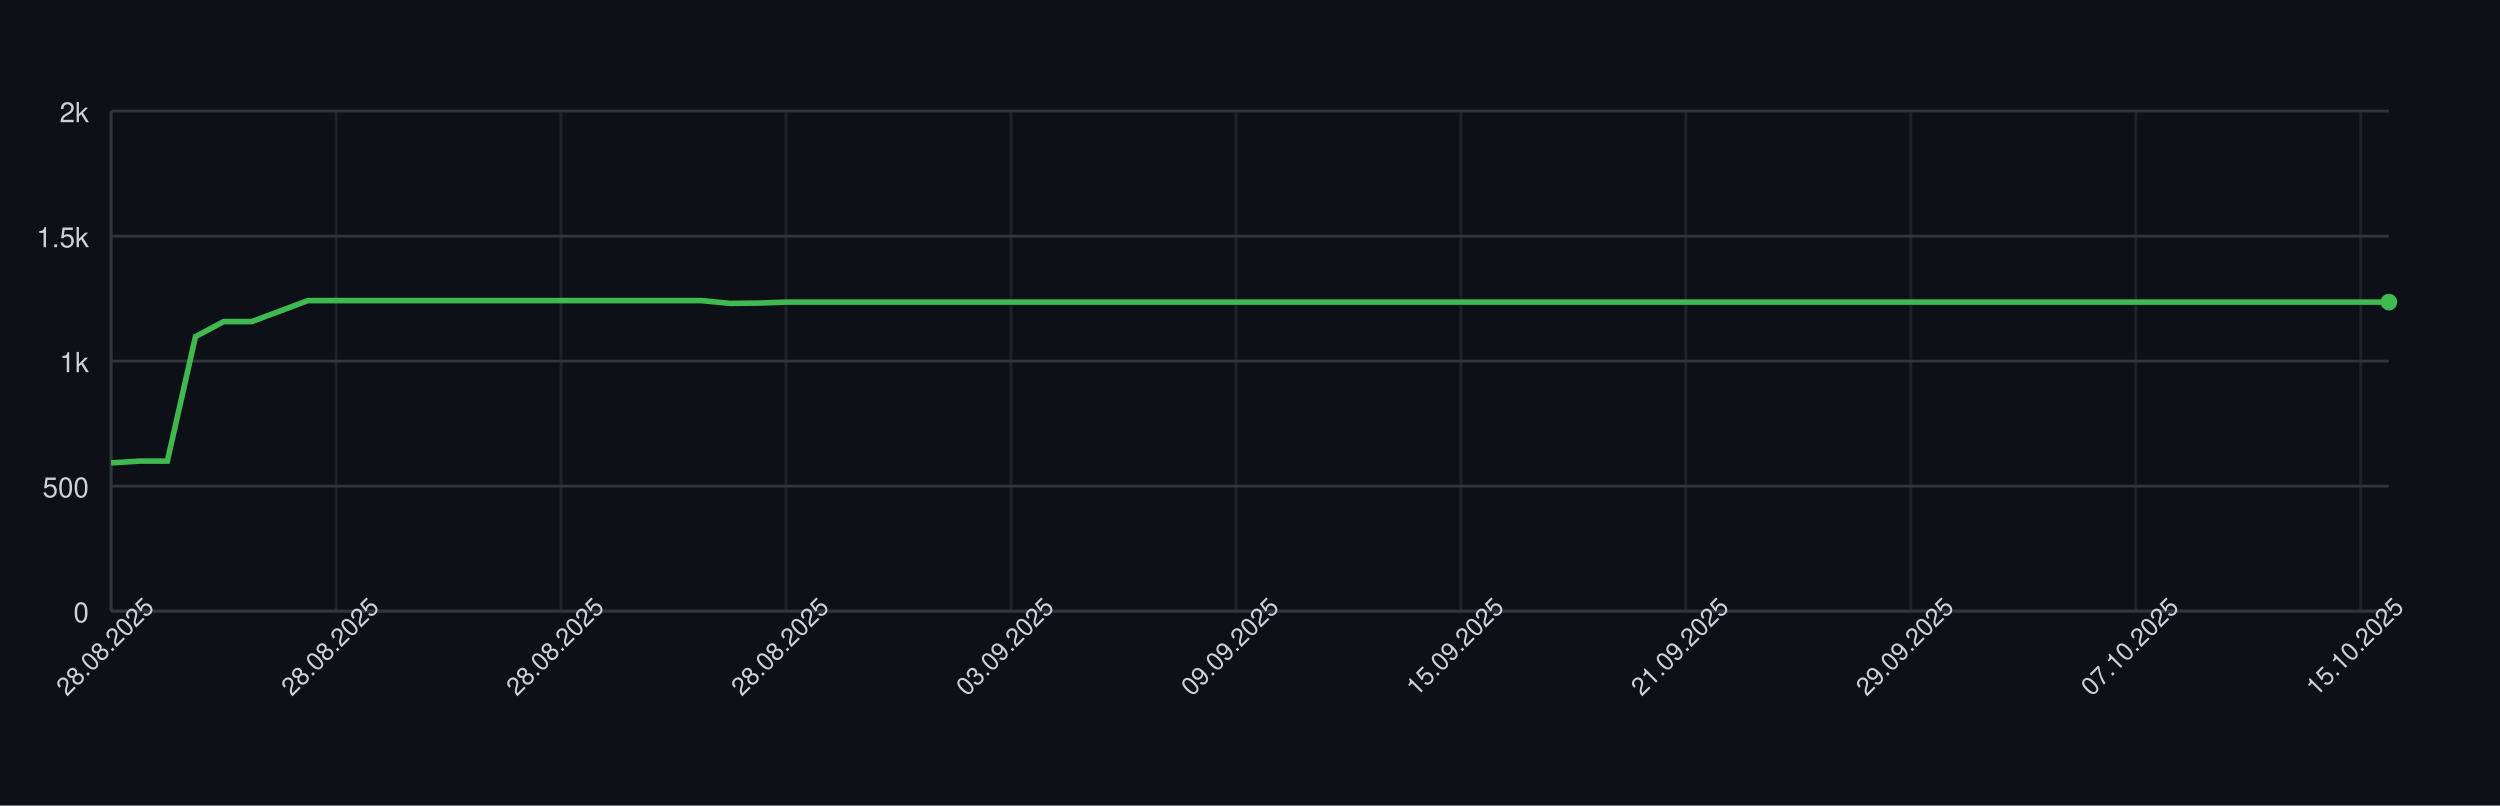
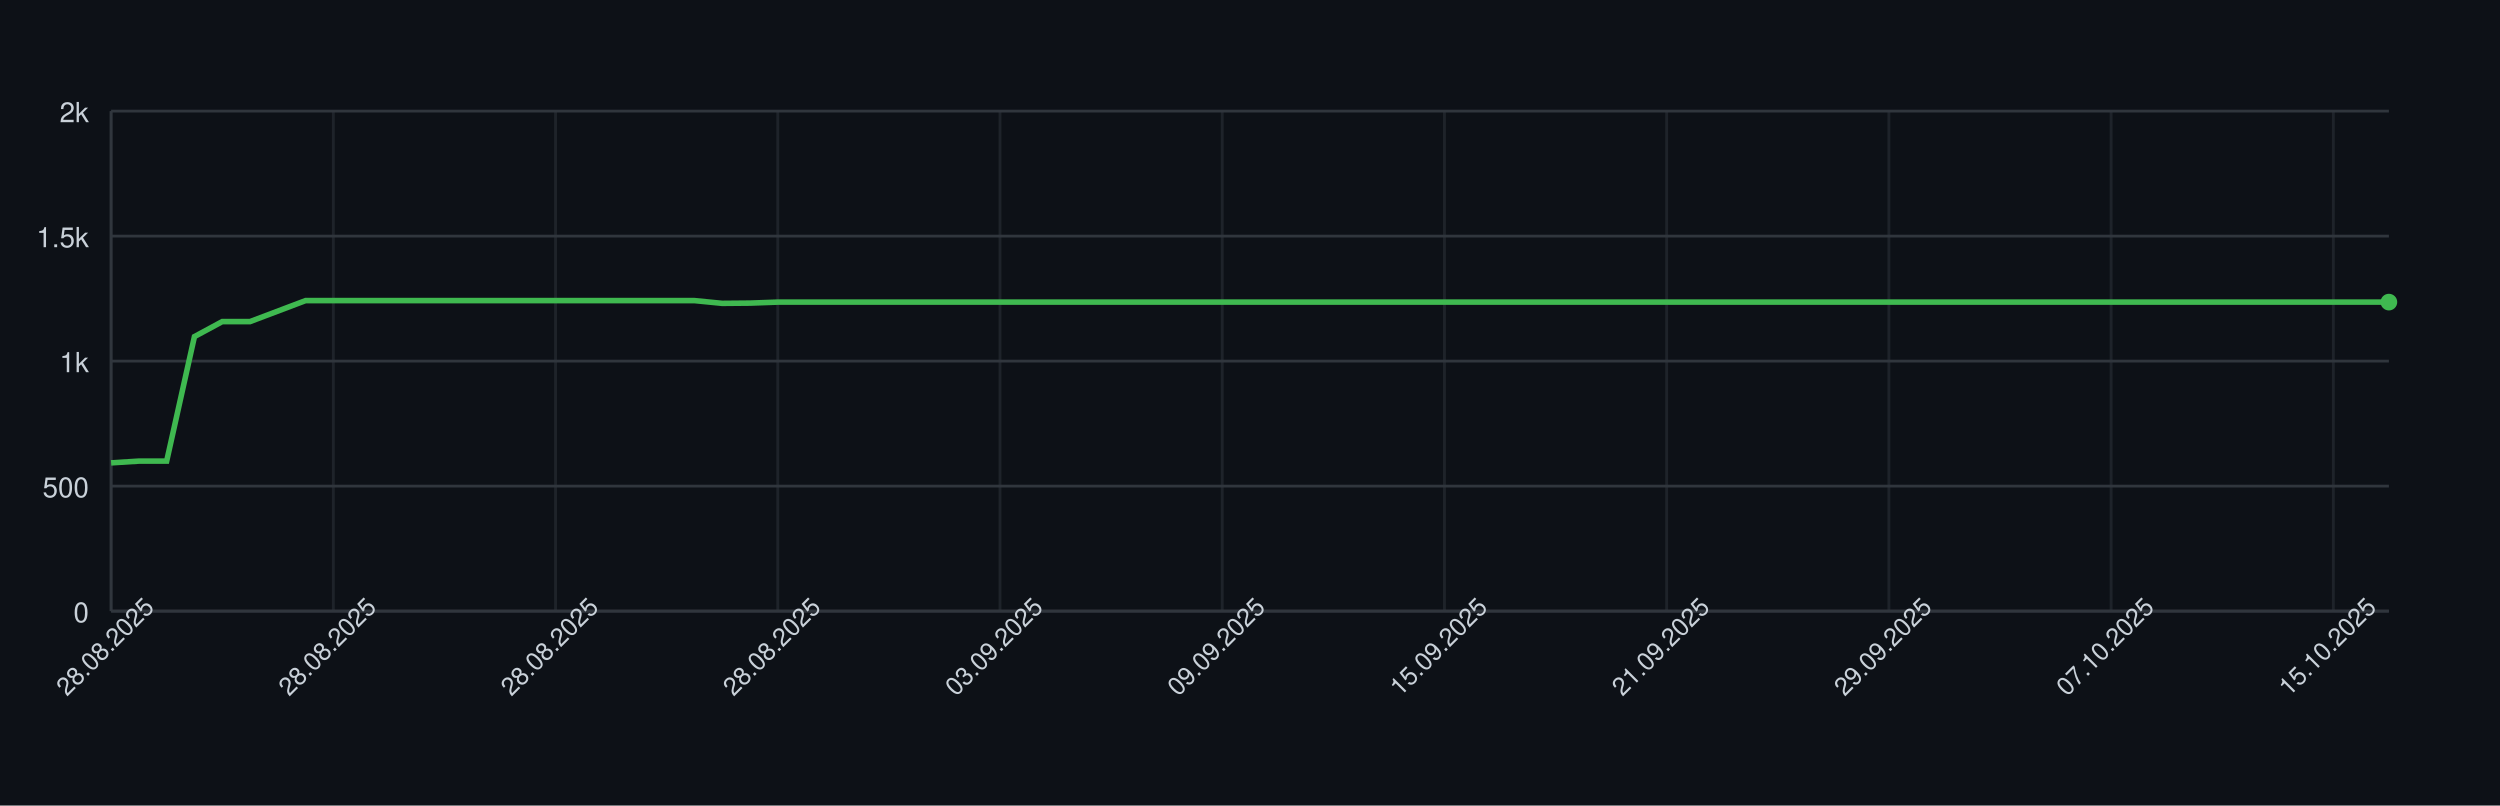
<svg xmlns="http://www.w3.org/2000/svg" width="900" height="290" style="font-family: -apple-system, BlinkMacSystemFont, 'Segoe UI', Helvetica, Arial, sans-serif;">
  <rect width="100%" height="100%" fill="#0d1117" />
  <g>
    <line x1="40" y1="220.00" x2="860" y2="220.00" stroke="#30363d" />
    <text x="32" y="224.00" font-size="10" fill="#c9d1d9" text-anchor="end">0</text>
    <line x1="40" y1="175.00" x2="860" y2="175.00" stroke="#30363d" />
    <text x="32" y="179.00" font-size="10" fill="#c9d1d9" text-anchor="end">500</text>
    <line x1="40" y1="130.00" x2="860" y2="130.00" stroke="#30363d" />
    <text x="32" y="134.00" font-size="10" fill="#c9d1d9" text-anchor="end">1k</text>
    <line x1="40" y1="85.00" x2="860" y2="85.00" stroke="#30363d" />
    <text x="32" y="89.00" font-size="10" fill="#c9d1d9" text-anchor="end">1.5k</text>
    <line x1="40" y1="40.00" x2="860" y2="40.00" stroke="#30363d" />
    <text x="32" y="44.00" font-size="10" fill="#c9d1d9" text-anchor="end">2k</text>
    <line x1="40.00" y1="40" x2="40.00" y2="220" stroke="#30363d" opacity="0.5" />
-     <line x1="120.99" y1="40" x2="120.99" y2="220" stroke="#30363d" opacity="0.5" />
-     <line x1="201.98" y1="40" x2="201.98" y2="220" stroke="#30363d" opacity="0.5" />
-     <line x1="282.96" y1="40" x2="282.96" y2="220" stroke="#30363d" opacity="0.5" />
-     <line x1="363.95" y1="40" x2="363.95" y2="220" stroke="#30363d" opacity="0.5" />
-     <line x1="444.94" y1="40" x2="444.94" y2="220" stroke="#30363d" opacity="0.5" />
-     <line x1="525.93" y1="40" x2="525.93" y2="220" stroke="#30363d" opacity="0.5" />
-     <line x1="606.91" y1="40" x2="606.91" y2="220" stroke="#30363d" opacity="0.5" />
-     <line x1="687.90" y1="40" x2="687.90" y2="220" stroke="#30363d" opacity="0.5" />
-     <line x1="768.89" y1="40" x2="768.89" y2="220" stroke="#30363d" opacity="0.5" />
-     <line x1="849.88" y1="40" x2="849.88" y2="220" stroke="#30363d" opacity="0.5" />
+     <line x1="120.00" y1="40" x2="120.00" y2="220" stroke="#30363d" opacity="0.5" />
+     <line x1="200.00" y1="40" x2="200.00" y2="220" stroke="#30363d" opacity="0.5" />
+     <line x1="280.00" y1="40" x2="280.00" y2="220" stroke="#30363d" opacity="0.5" />
+     <line x1="360.00" y1="40" x2="360.00" y2="220" stroke="#30363d" opacity="0.5" />
+     <line x1="440.00" y1="40" x2="440.00" y2="220" stroke="#30363d" opacity="0.5" />
+     <line x1="520.00" y1="40" x2="520.00" y2="220" stroke="#30363d" opacity="0.5" />
+     <line x1="600.00" y1="40" x2="600.00" y2="220" stroke="#30363d" opacity="0.5" />
+     <line x1="680.00" y1="40" x2="680.00" y2="220" stroke="#30363d" opacity="0.5" />
+     <line x1="760.00" y1="40" x2="760.00" y2="220" stroke="#30363d" opacity="0.5" />
+     <line x1="840.00" y1="40" x2="840.00" y2="220" stroke="#30363d" opacity="0.5" />
    <line x1="40" y1="220" x2="860" y2="220" stroke="#30363d" />
    <line x1="40" y1="40" x2="40" y2="220" stroke="#30363d" />
-     <path d="M 40.00 166.63 L 50.12 166.00 L 60.25 166.00 L 70.37 121.18 L 80.49 115.78 L 90.62 115.78 L 100.74 112.00 L 110.86 108.22 L 120.99 108.22 L 131.11 108.22 L 141.23 108.22 L 151.36 108.22 L 161.48 108.22 L 171.60 108.22 L 181.73 108.22 L 191.85 108.22 L 201.98 108.22 L 212.10 108.22 L 222.22 108.22 L 232.35 108.22 L 242.47 108.22 L 252.59 108.22 L 262.72 109.21 L 272.84 109.12 L 282.96 108.76 L 293.09 108.76 L 303.21 108.76 L 313.33 108.76 L 323.46 108.76 L 333.58 108.76 L 343.70 108.76 L 353.83 108.76 L 363.95 108.76 L 374.07 108.76 L 384.20 108.76 L 394.32 108.76 L 404.44 108.76 L 414.57 108.76 L 424.69 108.76 L 434.81 108.76 L 444.94 108.76 L 455.06 108.76 L 465.19 108.76 L 475.31 108.76 L 485.43 108.76 L 495.56 108.76 L 505.68 108.76 L 515.80 108.76 L 525.93 108.76 L 536.05 108.76 L 546.17 108.76 L 556.30 108.76 L 566.42 108.76 L 576.54 108.76 L 586.67 108.76 L 596.79 108.76 L 606.91 108.76 L 617.04 108.76 L 627.16 108.76 L 637.28 108.76 L 647.41 108.76 L 657.53 108.76 L 667.65 108.76 L 677.78 108.76 L 687.90 108.76 L 698.02 108.76 L 708.15 108.76 L 718.27 108.76 L 728.40 108.76 L 738.52 108.76 L 748.64 108.76 L 758.77 108.76 L 768.89 108.76 L 779.01 108.76 L 789.14 108.76 L 799.26 108.76 L 809.38 108.76 L 819.51 108.76 L 829.63 108.76 L 839.75 108.76 L 849.88 108.76 L 860.00 108.76" fill="none" stroke="#3fb950" stroke-width="2" />
+     <path d="M 40.00 166.63 L 50.00 166.00 L 60.00 166.00 L 70.00 121.18 L 80.00 115.78 L 90.00 115.78 L 100.00 112.00 L 110.00 108.22 L 120.00 108.22 L 130.00 108.22 L 140.00 108.22 L 150.00 108.22 L 160.00 108.22 L 170.00 108.22 L 180.00 108.22 L 190.00 108.22 L 200.00 108.22 L 210.00 108.22 L 220.00 108.22 L 230.00 108.22 L 240.00 108.22 L 250.00 108.22 L 260.00 109.21 L 270.00 109.12 L 280.00 108.76 L 290.00 108.76 L 300.00 108.76 L 310.00 108.76 L 320.00 108.76 L 330.00 108.76 L 340.00 108.76 L 350.00 108.76 L 360.00 108.76 L 370.00 108.76 L 380.00 108.76 L 390.00 108.76 L 400.00 108.76 L 410.00 108.76 L 420.00 108.76 L 430.00 108.76 L 440.00 108.76 L 450.00 108.76 L 460.00 108.76 L 470.00 108.76 L 480.00 108.76 L 490.00 108.76 L 500.00 108.76 L 510.00 108.76 L 520.00 108.76 L 530.00 108.76 L 540.00 108.76 L 550.00 108.76 L 560.00 108.76 L 570.00 108.76 L 580.00 108.76 L 590.00 108.76 L 600.00 108.76 L 610.00 108.76 L 620.00 108.76 L 630.00 108.76 L 640.00 108.76 L 650.00 108.76 L 660.00 108.76 L 670.00 108.76 L 680.00 108.76 L 690.00 108.76 L 700.00 108.76 L 710.00 108.76 L 720.00 108.76 L 730.00 108.76 L 740.00 108.76 L 750.00 108.76 L 760.00 108.76 L 770.00 108.76 L 780.00 108.76 L 790.00 108.76 L 800.00 108.76 L 810.00 108.76 L 820.00 108.76 L 830.00 108.76 L 840.00 108.76 L 850.00 108.76 L 860.00 108.76" fill="none" stroke="#3fb950" stroke-width="2" />
    <circle cx="860.00" cy="108.76" r="3" fill="#3fb950" />
    <text x="40.00" y="235.00" font-size="9" fill="#c9d1d9" text-anchor="middle" transform="rotate(-45 40.00 235.00)">28.08.2025</text>
-     <text x="120.99" y="235.00" font-size="9" fill="#c9d1d9" text-anchor="middle" transform="rotate(-45 120.99 235.00)">28.08.2025</text>
-     <text x="201.98" y="235.00" font-size="9" fill="#c9d1d9" text-anchor="middle" transform="rotate(-45 201.98 235.00)">28.08.2025</text>
-     <text x="282.96" y="235.00" font-size="9" fill="#c9d1d9" text-anchor="middle" transform="rotate(-45 282.96 235.00)">28.08.2025</text>
-     <text x="363.95" y="235.00" font-size="9" fill="#c9d1d9" text-anchor="middle" transform="rotate(-45 363.95 235.00)">03.09.2025</text>
-     <text x="444.94" y="235.00" font-size="9" fill="#c9d1d9" text-anchor="middle" transform="rotate(-45 444.94 235.00)">09.09.2025</text>
-     <text x="525.93" y="235.00" font-size="9" fill="#c9d1d9" text-anchor="middle" transform="rotate(-45 525.93 235.00)">15.09.2025</text>
-     <text x="606.91" y="235.00" font-size="9" fill="#c9d1d9" text-anchor="middle" transform="rotate(-45 606.91 235.00)">21.09.2025</text>
-     <text x="687.90" y="235.00" font-size="9" fill="#c9d1d9" text-anchor="middle" transform="rotate(-45 687.90 235.00)">29.09.2025</text>
-     <text x="768.89" y="235.00" font-size="9" fill="#c9d1d9" text-anchor="middle" transform="rotate(-45 768.89 235.00)">07.10.2025</text>
-     <text x="849.88" y="235.00" font-size="9" fill="#c9d1d9" text-anchor="middle" transform="rotate(-45 849.88 235.00)">15.10.2025</text>
+     <text x="120.00" y="235.00" font-size="9" fill="#c9d1d9" text-anchor="middle" transform="rotate(-45 120.00 235.00)">28.08.2025</text>
+     <text x="200.00" y="235.00" font-size="9" fill="#c9d1d9" text-anchor="middle" transform="rotate(-45 200.00 235.00)">28.08.2025</text>
+     <text x="280.00" y="235.00" font-size="9" fill="#c9d1d9" text-anchor="middle" transform="rotate(-45 280.00 235.00)">28.08.2025</text>
+     <text x="360.00" y="235.00" font-size="9" fill="#c9d1d9" text-anchor="middle" transform="rotate(-45 360.00 235.00)">03.09.2025</text>
+     <text x="440.00" y="235.00" font-size="9" fill="#c9d1d9" text-anchor="middle" transform="rotate(-45 440.00 235.00)">09.09.2025</text>
+     <text x="520.00" y="235.00" font-size="9" fill="#c9d1d9" text-anchor="middle" transform="rotate(-45 520.00 235.00)">15.09.2025</text>
+     <text x="600.00" y="235.00" font-size="9" fill="#c9d1d9" text-anchor="middle" transform="rotate(-45 600.00 235.00)">21.09.2025</text>
+     <text x="680.00" y="235.00" font-size="9" fill="#c9d1d9" text-anchor="middle" transform="rotate(-45 680.00 235.00)">29.09.2025</text>
+     <text x="760.00" y="235.00" font-size="9" fill="#c9d1d9" text-anchor="middle" transform="rotate(-45 760.00 235.00)">07.10.2025</text>
+     <text x="840.00" y="235.00" font-size="9" fill="#c9d1d9" text-anchor="middle" transform="rotate(-45 840.00 235.00)">15.10.2025</text>
  </g>
</svg>
